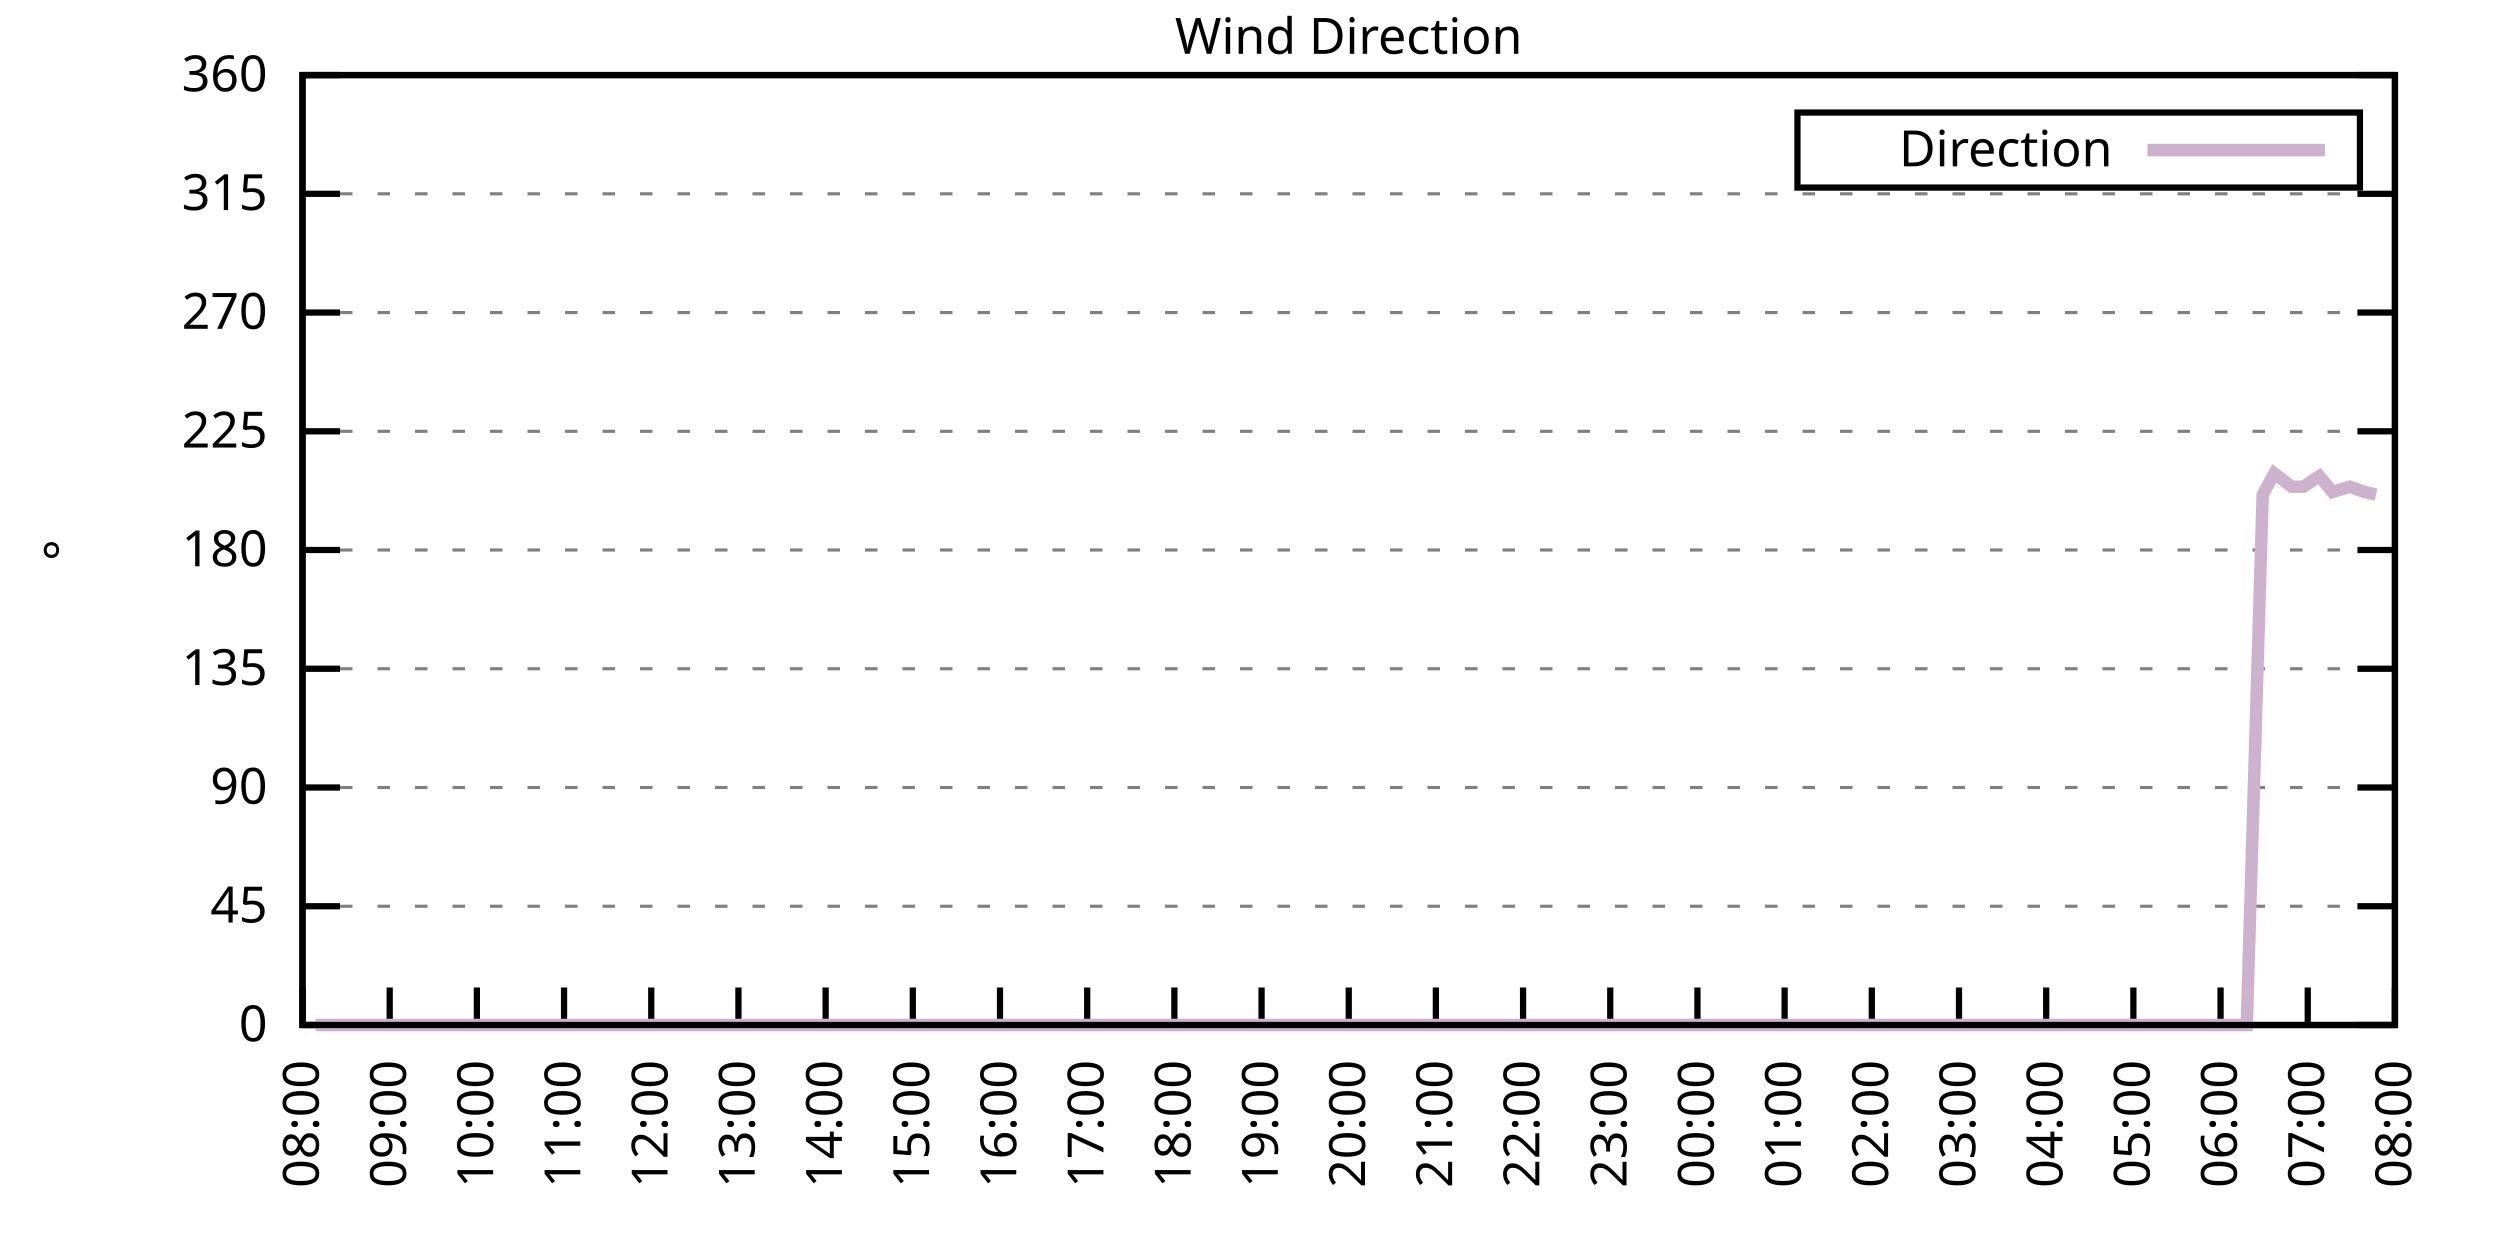
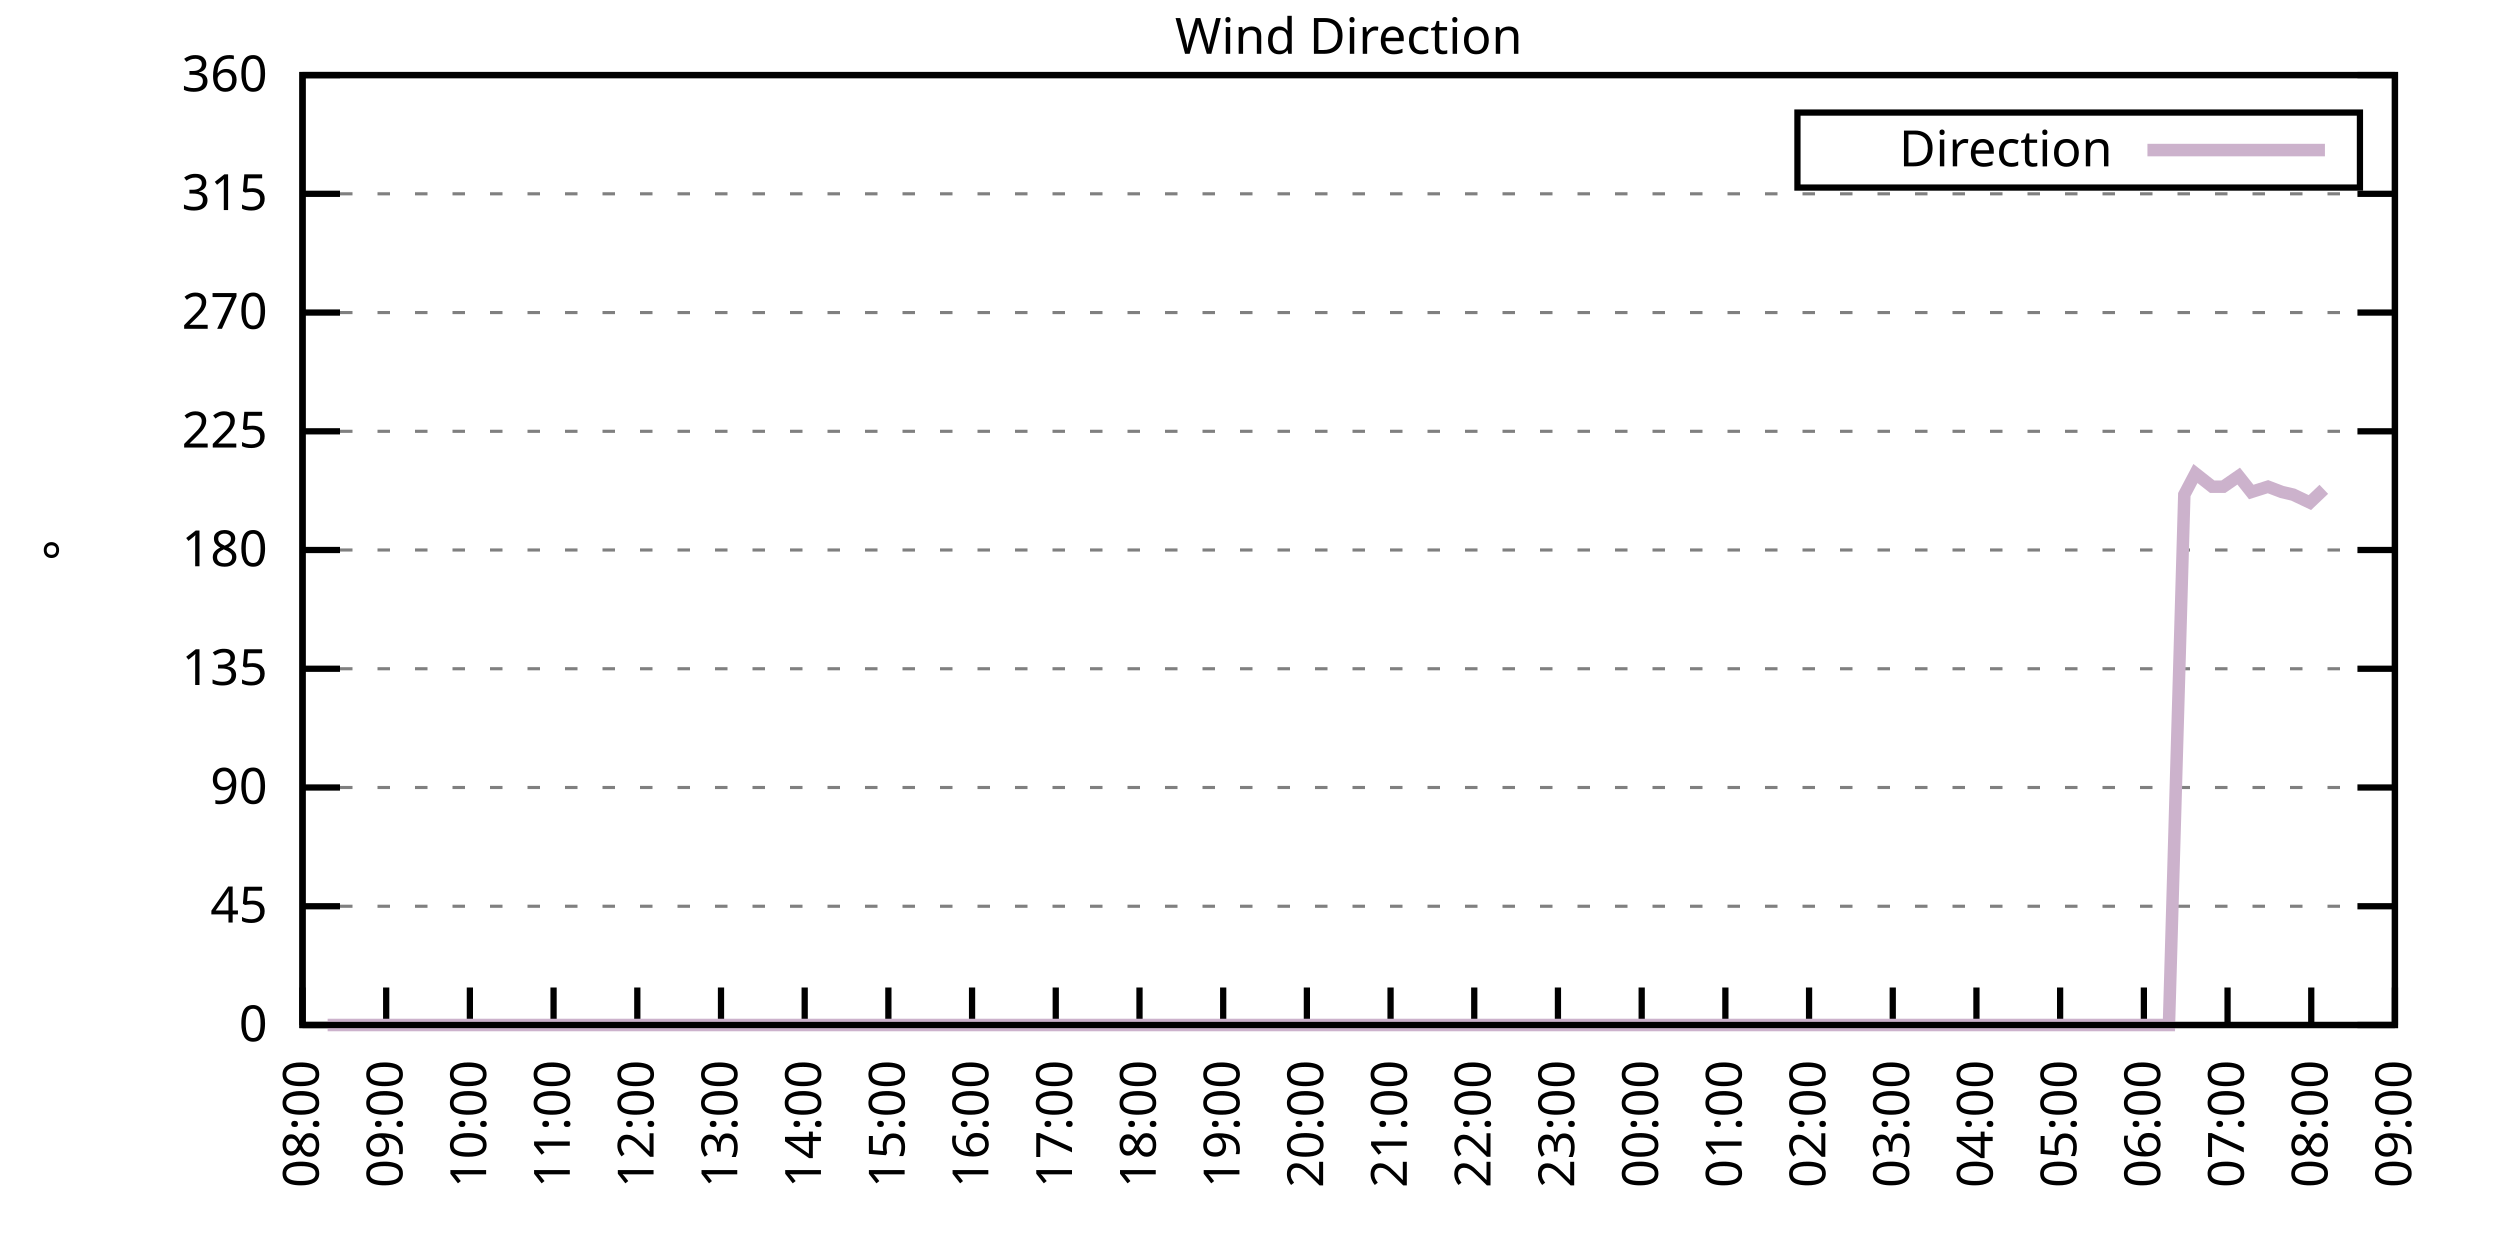
<svg xmlns="http://www.w3.org/2000/svg" xmlns:xlink="http://www.w3.org/1999/xlink" width="400" height="200" viewBox="0 0 400 200">
  <g id="gnuplot_canvas">
    <rect x="0" y="0" width="400" height="200" fill="none" />
    <defs>
      <circle id="gpDot" r="0.5" stroke-width="0.5" stroke="currentColor" />
      <path id="gpPt0" stroke-width="0.333" stroke="currentColor" d="M-1,0 h2 M0,-1 v2" />
      <path id="gpPt1" stroke-width="0.333" stroke="currentColor" d="M-1,-1 L1,1 M1,-1 L-1,1" />
      <path id="gpPt2" stroke-width="0.333" stroke="currentColor" d="M-1,0 L1,0 M0,-1 L0,1 M-1,-1 L1,1 M-1,1 L1,-1" />
      <rect id="gpPt3" stroke-width="0.333" stroke="currentColor" x="-1" y="-1" width="2" height="2" />
      <rect id="gpPt4" stroke-width="0.333" stroke="currentColor" fill="currentColor" x="-1" y="-1" width="2" height="2" />
      <circle id="gpPt5" stroke-width="0.333" stroke="currentColor" cx="0" cy="0" r="1" />
      <use xlink:href="#gpPt5" id="gpPt6" fill="currentColor" stroke="none" />
      <path id="gpPt7" stroke-width="0.333" stroke="currentColor" d="M0,-1.33 L-1.33,0.67 L1.33,0.67 z" />
      <use xlink:href="#gpPt7" id="gpPt8" fill="currentColor" stroke="none" />
      <use xlink:href="#gpPt7" id="gpPt9" stroke="currentColor" transform="rotate(180)" />
      <use xlink:href="#gpPt9" id="gpPt10" fill="currentColor" stroke="none" />
      <use xlink:href="#gpPt3" id="gpPt11" stroke="currentColor" transform="rotate(45)" />
      <use xlink:href="#gpPt11" id="gpPt12" fill="currentColor" stroke="none" />
      <path id="gpPt13" stroke-width="0.333" stroke="currentColor" d="M0,1.330 L1.265,0.411 L0.782,-1.067 L-0.782,-1.076 L-1.265,0.411 z" />
      <use xlink:href="#gpPt13" id="gpPt14" fill="currentColor" stroke="none" />
      <filter id="textbox" filterUnits="objectBoundingBox" x="0" y="0" height="1" width="1">
        <feFlood flood-color="white" flood-opacity="1" result="bgnd" />
        <feComposite in="SourceGraphic" in2="bgnd" operator="atop" />
      </filter>
      <filter id="greybox" filterUnits="objectBoundingBox" x="0" y="0" height="1" width="1">
        <feFlood flood-color="lightgrey" flood-opacity="1" result="grey" />
        <feComposite in="SourceGraphic" in2="grey" operator="atop" />
      </filter>
    </defs>
    <g fill="none" color="white" stroke="currentColor" stroke-width="1.00" stroke-linecap="butt" stroke-linejoin="miter">
</g>
    <g fill="none" color="black" stroke="currentColor" stroke-width="1.00" stroke-linecap="butt" stroke-linejoin="miter">
      <g stroke="none" shape-rendering="crispEdges">
        <polygon fill="rgb(255, 255, 255)" points="48.40,164.00 383.18,164.00 383.18,12.02 48.40,12.02 " />
      </g>
    </g>
    <g fill="none" color="black" stroke="currentColor" stroke-width="1.00" stroke-linecap="butt" stroke-linejoin="miter">
</g>
    <g fill="none" color="black" stroke="black" stroke-width="0.50" stroke-linecap="butt" stroke-linejoin="miter">
</g>
    <g fill="none" color="gray" stroke="currentColor" stroke-width="0.50" stroke-linecap="butt" stroke-linejoin="miter">
      <path stroke="gray" stroke-dasharray="2,4" class="gridline" d="M48.40,164.00 L383.19,164.00  " />
    </g>
    <g fill="none" color="gray" stroke="gray" stroke-width="1.00" stroke-linecap="butt" stroke-linejoin="miter">
</g>
    <g fill="none" color="black" stroke="currentColor" stroke-width="1.00" stroke-linecap="butt" stroke-linejoin="miter">
      <path stroke="black" d="M48.40,164.00 L54.40,164.00 M383.19,164.00 L377.19,164.00  " />
      <g transform="translate(42.80,166.60)" stroke="none" fill="black" font-family="Sans" font-size="8.00" text-anchor="end">
        <text>
          <tspan font-family="Sans"> 0</tspan>
        </text>
      </g>
    </g>
    <g fill="none" color="black" stroke="currentColor" stroke-width="1.00" stroke-linecap="butt" stroke-linejoin="miter">
</g>
    <g fill="none" color="black" stroke="black" stroke-width="0.50" stroke-linecap="butt" stroke-linejoin="miter">
</g>
    <g fill="none" color="gray" stroke="currentColor" stroke-width="0.50" stroke-linecap="butt" stroke-linejoin="miter">
      <path stroke="gray" stroke-dasharray="2,4" class="gridline" d="M48.40,145.00 L383.19,145.00  " />
    </g>
    <g fill="none" color="gray" stroke="gray" stroke-width="1.00" stroke-linecap="butt" stroke-linejoin="miter">
</g>
    <g fill="none" color="black" stroke="currentColor" stroke-width="1.00" stroke-linecap="butt" stroke-linejoin="miter">
      <path stroke="black" d="M48.40,145.00 L54.40,145.00 M383.19,145.00 L377.19,145.00  " />
      <g transform="translate(42.80,147.60)" stroke="none" fill="black" font-family="Sans" font-size="8.00" text-anchor="end">
        <text>
          <tspan font-family="Sans"> 45</tspan>
        </text>
      </g>
    </g>
    <g fill="none" color="black" stroke="currentColor" stroke-width="1.00" stroke-linecap="butt" stroke-linejoin="miter">
</g>
    <g fill="none" color="black" stroke="black" stroke-width="0.50" stroke-linecap="butt" stroke-linejoin="miter">
</g>
    <g fill="none" color="gray" stroke="currentColor" stroke-width="0.50" stroke-linecap="butt" stroke-linejoin="miter">
      <path stroke="gray" stroke-dasharray="2,4" class="gridline" d="M48.40,126.00 L383.19,126.00  " />
    </g>
    <g fill="none" color="gray" stroke="gray" stroke-width="1.00" stroke-linecap="butt" stroke-linejoin="miter">
</g>
    <g fill="none" color="black" stroke="currentColor" stroke-width="1.00" stroke-linecap="butt" stroke-linejoin="miter">
      <path stroke="black" d="M48.40,126.00 L54.40,126.00 M383.19,126.00 L377.19,126.00  " />
      <g transform="translate(42.80,128.60)" stroke="none" fill="black" font-family="Sans" font-size="8.00" text-anchor="end">
        <text>
          <tspan font-family="Sans"> 90</tspan>
        </text>
      </g>
    </g>
    <g fill="none" color="black" stroke="currentColor" stroke-width="1.00" stroke-linecap="butt" stroke-linejoin="miter">
</g>
    <g fill="none" color="black" stroke="black" stroke-width="0.50" stroke-linecap="butt" stroke-linejoin="miter">
</g>
    <g fill="none" color="gray" stroke="currentColor" stroke-width="0.50" stroke-linecap="butt" stroke-linejoin="miter">
      <path stroke="gray" stroke-dasharray="2,4" class="gridline" d="M48.40,107.00 L383.19,107.00  " />
    </g>
    <g fill="none" color="gray" stroke="gray" stroke-width="1.00" stroke-linecap="butt" stroke-linejoin="miter">
</g>
    <g fill="none" color="black" stroke="currentColor" stroke-width="1.00" stroke-linecap="butt" stroke-linejoin="miter">
      <path stroke="black" d="M48.40,107.00 L54.40,107.00 M383.19,107.00 L377.19,107.00  " />
      <g transform="translate(42.80,109.60)" stroke="none" fill="black" font-family="Sans" font-size="8.00" text-anchor="end">
        <text>
          <tspan font-family="Sans"> 135</tspan>
        </text>
      </g>
    </g>
    <g fill="none" color="black" stroke="currentColor" stroke-width="1.00" stroke-linecap="butt" stroke-linejoin="miter">
</g>
    <g fill="none" color="black" stroke="black" stroke-width="0.50" stroke-linecap="butt" stroke-linejoin="miter">
</g>
    <g fill="none" color="gray" stroke="currentColor" stroke-width="0.50" stroke-linecap="butt" stroke-linejoin="miter">
      <path stroke="gray" stroke-dasharray="2,4" class="gridline" d="M48.40,88.00 L383.19,88.00  " />
    </g>
    <g fill="none" color="gray" stroke="gray" stroke-width="1.00" stroke-linecap="butt" stroke-linejoin="miter">
</g>
    <g fill="none" color="black" stroke="currentColor" stroke-width="1.00" stroke-linecap="butt" stroke-linejoin="miter">
      <path stroke="black" d="M48.40,88.00 L54.40,88.00 M383.19,88.00 L377.19,88.00  " />
      <g transform="translate(42.80,90.60)" stroke="none" fill="black" font-family="Sans" font-size="8.00" text-anchor="end">
        <text>
          <tspan font-family="Sans"> 180</tspan>
        </text>
      </g>
    </g>
    <g fill="none" color="black" stroke="currentColor" stroke-width="1.00" stroke-linecap="butt" stroke-linejoin="miter">
</g>
    <g fill="none" color="black" stroke="black" stroke-width="0.50" stroke-linecap="butt" stroke-linejoin="miter">
</g>
    <g fill="none" color="gray" stroke="currentColor" stroke-width="0.50" stroke-linecap="butt" stroke-linejoin="miter">
      <path stroke="gray" stroke-dasharray="2,4" class="gridline" d="M48.40,69.01 L383.19,69.01  " />
    </g>
    <g fill="none" color="gray" stroke="gray" stroke-width="1.00" stroke-linecap="butt" stroke-linejoin="miter">
</g>
    <g fill="none" color="black" stroke="currentColor" stroke-width="1.00" stroke-linecap="butt" stroke-linejoin="miter">
      <path stroke="black" d="M48.40,69.01 L54.40,69.01 M383.19,69.01 L377.19,69.01  " />
      <g transform="translate(42.80,71.61)" stroke="none" fill="black" font-family="Sans" font-size="8.00" text-anchor="end">
        <text>
          <tspan font-family="Sans"> 225</tspan>
        </text>
      </g>
    </g>
    <g fill="none" color="black" stroke="currentColor" stroke-width="1.00" stroke-linecap="butt" stroke-linejoin="miter">
</g>
    <g fill="none" color="black" stroke="black" stroke-width="0.50" stroke-linecap="butt" stroke-linejoin="miter">
</g>
    <g fill="none" color="gray" stroke="currentColor" stroke-width="0.50" stroke-linecap="butt" stroke-linejoin="miter">
      <path stroke="gray" stroke-dasharray="2,4" class="gridline" d="M48.40,50.01 L383.19,50.01  " />
    </g>
    <g fill="none" color="gray" stroke="gray" stroke-width="1.00" stroke-linecap="butt" stroke-linejoin="miter">
</g>
    <g fill="none" color="black" stroke="currentColor" stroke-width="1.00" stroke-linecap="butt" stroke-linejoin="miter">
      <path stroke="black" d="M48.40,50.01 L54.40,50.01 M383.19,50.01 L377.19,50.01  " />
      <g transform="translate(42.80,52.61)" stroke="none" fill="black" font-family="Sans" font-size="8.00" text-anchor="end">
        <text>
          <tspan font-family="Sans"> 270</tspan>
        </text>
      </g>
    </g>
    <g fill="none" color="black" stroke="currentColor" stroke-width="1.00" stroke-linecap="butt" stroke-linejoin="miter">
</g>
    <g fill="none" color="black" stroke="black" stroke-width="0.50" stroke-linecap="butt" stroke-linejoin="miter">
</g>
    <g fill="none" color="gray" stroke="currentColor" stroke-width="0.50" stroke-linecap="butt" stroke-linejoin="miter">
      <path stroke="gray" stroke-dasharray="2,4" class="gridline" d="M48.40,31.01 L383.19,31.01  " />
    </g>
    <g fill="none" color="gray" stroke="gray" stroke-width="1.00" stroke-linecap="butt" stroke-linejoin="miter">
</g>
    <g fill="none" color="black" stroke="currentColor" stroke-width="1.00" stroke-linecap="butt" stroke-linejoin="miter">
      <path stroke="black" d="M48.40,31.01 L54.40,31.01 M383.19,31.01 L377.19,31.01  " />
      <g transform="translate(42.80,33.61)" stroke="none" fill="black" font-family="Sans" font-size="8.00" text-anchor="end">
        <text>
          <tspan font-family="Sans"> 315</tspan>
        </text>
      </g>
    </g>
    <g fill="none" color="black" stroke="currentColor" stroke-width="1.00" stroke-linecap="butt" stroke-linejoin="miter">
</g>
    <g fill="none" color="black" stroke="black" stroke-width="0.50" stroke-linecap="butt" stroke-linejoin="miter">
</g>
    <g fill="none" color="gray" stroke="currentColor" stroke-width="0.50" stroke-linecap="butt" stroke-linejoin="miter">
      <path stroke="gray" stroke-dasharray="2,4" class="gridline" d="M48.40,12.01 L383.19,12.01  " />
    </g>
    <g fill="none" color="gray" stroke="gray" stroke-width="1.00" stroke-linecap="butt" stroke-linejoin="miter">
</g>
    <g fill="none" color="black" stroke="currentColor" stroke-width="1.00" stroke-linecap="butt" stroke-linejoin="miter">
      <path stroke="black" d="M48.40,12.01 L54.40,12.01 M383.19,12.01 L377.19,12.01  " />
      <g transform="translate(42.80,14.61)" stroke="none" fill="black" font-family="Sans" font-size="8.00" text-anchor="end">
        <text>
          <tspan font-family="Sans"> 360</tspan>
        </text>
      </g>
    </g>
    <g fill="none" color="black" stroke="currentColor" stroke-width="1.00" stroke-linecap="butt" stroke-linejoin="miter">
      <path stroke="black" d="M48.40,164.00 L48.40,158.00  " />
      <g transform="translate(51.00,169.60) rotate(270.00)" stroke="none" fill="black" font-family="Sans" font-size="8.00" text-anchor="end">
        <text>
          <tspan font-family="Sans">08:00</tspan>
        </text>
      </g>
    </g>
    <g fill="none" color="black" stroke="currentColor" stroke-width="1.00" stroke-linecap="butt" stroke-linejoin="miter">
-       <path stroke="black" d="M62.35,164.00 L62.35,158.00  " />
-       <g transform="translate(64.95,169.60) rotate(270.00)" stroke="none" fill="black" font-family="Sans" font-size="8.00" text-anchor="end">
+       <path stroke="black" d="M61.79,164.00 L61.79,158.00  " />
+       <g transform="translate(64.39,169.60) rotate(270.00)" stroke="none" fill="black" font-family="Sans" font-size="8.00" text-anchor="end">
        <text>
          <tspan font-family="Sans">09:00</tspan>
        </text>
      </g>
    </g>
    <g fill="none" color="black" stroke="currentColor" stroke-width="1.00" stroke-linecap="butt" stroke-linejoin="miter">
-       <path stroke="black" d="M76.30,164.00 L76.30,158.00  " />
-       <g transform="translate(78.90,169.60) rotate(270.00)" stroke="none" fill="black" font-family="Sans" font-size="8.00" text-anchor="end">
+       <path stroke="black" d="M75.18,164.00 L75.18,158.00  " />
+       <g transform="translate(77.78,169.60) rotate(270.00)" stroke="none" fill="black" font-family="Sans" font-size="8.00" text-anchor="end">
        <text>
          <tspan font-family="Sans">10:00</tspan>
        </text>
      </g>
    </g>
    <g fill="none" color="black" stroke="currentColor" stroke-width="1.00" stroke-linecap="butt" stroke-linejoin="miter">
-       <path stroke="black" d="M90.25,164.00 L90.25,158.00  " />
-       <g transform="translate(92.85,169.60) rotate(270.00)" stroke="none" fill="black" font-family="Sans" font-size="8.00" text-anchor="end">
+       <path stroke="black" d="M88.57,164.00 L88.57,158.00  " />
+       <g transform="translate(91.17,169.60) rotate(270.00)" stroke="none" fill="black" font-family="Sans" font-size="8.00" text-anchor="end">
        <text>
          <tspan font-family="Sans">11:00</tspan>
        </text>
      </g>
    </g>
    <g fill="none" color="black" stroke="currentColor" stroke-width="1.00" stroke-linecap="butt" stroke-linejoin="miter">
-       <path stroke="black" d="M104.20,164.00 L104.20,158.00  " />
-       <g transform="translate(106.80,169.60) rotate(270.00)" stroke="none" fill="black" font-family="Sans" font-size="8.00" text-anchor="end">
+       <path stroke="black" d="M101.97,164.00 L101.97,158.00  " />
+       <g transform="translate(104.57,169.60) rotate(270.00)" stroke="none" fill="black" font-family="Sans" font-size="8.00" text-anchor="end">
        <text>
          <tspan font-family="Sans">12:00</tspan>
        </text>
      </g>
    </g>
    <g fill="none" color="black" stroke="currentColor" stroke-width="1.00" stroke-linecap="butt" stroke-linejoin="miter">
-       <path stroke="black" d="M118.15,164.00 L118.15,158.00  " />
-       <g transform="translate(120.75,169.60) rotate(270.00)" stroke="none" fill="black" font-family="Sans" font-size="8.00" text-anchor="end">
+       <path stroke="black" d="M115.36,164.00 L115.36,158.00  " />
+       <g transform="translate(117.96,169.60) rotate(270.00)" stroke="none" fill="black" font-family="Sans" font-size="8.00" text-anchor="end">
        <text>
          <tspan font-family="Sans">13:00</tspan>
        </text>
      </g>
    </g>
    <g fill="none" color="black" stroke="currentColor" stroke-width="1.00" stroke-linecap="butt" stroke-linejoin="miter">
-       <path stroke="black" d="M132.10,164.00 L132.10,158.00  " />
-       <g transform="translate(134.70,169.60) rotate(270.00)" stroke="none" fill="black" font-family="Sans" font-size="8.00" text-anchor="end">
+       <path stroke="black" d="M128.75,164.00 L128.75,158.00  " />
+       <g transform="translate(131.35,169.60) rotate(270.00)" stroke="none" fill="black" font-family="Sans" font-size="8.00" text-anchor="end">
        <text>
          <tspan font-family="Sans">14:00</tspan>
        </text>
      </g>
    </g>
    <g fill="none" color="black" stroke="currentColor" stroke-width="1.00" stroke-linecap="butt" stroke-linejoin="miter">
-       <path stroke="black" d="M146.05,164.00 L146.05,158.00  " />
-       <g transform="translate(148.65,169.60) rotate(270.00)" stroke="none" fill="black" font-family="Sans" font-size="8.00" text-anchor="end">
+       <path stroke="black" d="M142.14,164.00 L142.14,158.00  " />
+       <g transform="translate(144.74,169.60) rotate(270.00)" stroke="none" fill="black" font-family="Sans" font-size="8.00" text-anchor="end">
        <text>
          <tspan font-family="Sans">15:00</tspan>
        </text>
      </g>
    </g>
    <g fill="none" color="black" stroke="currentColor" stroke-width="1.00" stroke-linecap="butt" stroke-linejoin="miter">
-       <path stroke="black" d="M160.00,164.00 L160.00,158.00  " />
-       <g transform="translate(162.60,169.60) rotate(270.00)" stroke="none" fill="black" font-family="Sans" font-size="8.00" text-anchor="end">
+       <path stroke="black" d="M155.53,164.00 L155.53,158.00  " />
+       <g transform="translate(158.13,169.60) rotate(270.00)" stroke="none" fill="black" font-family="Sans" font-size="8.00" text-anchor="end">
        <text>
          <tspan font-family="Sans">16:00</tspan>
        </text>
      </g>
    </g>
    <g fill="none" color="black" stroke="currentColor" stroke-width="1.00" stroke-linecap="butt" stroke-linejoin="miter">
-       <path stroke="black" d="M173.95,164.00 L173.95,158.00  " />
-       <g transform="translate(176.55,169.60) rotate(270.00)" stroke="none" fill="black" font-family="Sans" font-size="8.00" text-anchor="end">
+       <path stroke="black" d="M168.92,164.00 L168.92,158.00  " />
+       <g transform="translate(171.52,169.60) rotate(270.00)" stroke="none" fill="black" font-family="Sans" font-size="8.00" text-anchor="end">
        <text>
          <tspan font-family="Sans">17:00</tspan>
        </text>
      </g>
    </g>
    <g fill="none" color="black" stroke="currentColor" stroke-width="1.00" stroke-linecap="butt" stroke-linejoin="miter">
-       <path stroke="black" d="M187.90,164.00 L187.90,158.00  " />
-       <g transform="translate(190.50,169.60) rotate(270.00)" stroke="none" fill="black" font-family="Sans" font-size="8.00" text-anchor="end">
+       <path stroke="black" d="M182.32,164.00 L182.32,158.00  " />
+       <g transform="translate(184.92,169.60) rotate(270.00)" stroke="none" fill="black" font-family="Sans" font-size="8.00" text-anchor="end">
        <text>
          <tspan font-family="Sans">18:00</tspan>
        </text>
      </g>
    </g>
    <g fill="none" color="black" stroke="currentColor" stroke-width="1.00" stroke-linecap="butt" stroke-linejoin="miter">
-       <path stroke="black" d="M201.85,164.00 L201.85,158.00  " />
-       <g transform="translate(204.45,169.60) rotate(270.00)" stroke="none" fill="black" font-family="Sans" font-size="8.00" text-anchor="end">
+       <path stroke="black" d="M195.71,164.00 L195.71,158.00  " />
+       <g transform="translate(198.31,169.60) rotate(270.00)" stroke="none" fill="black" font-family="Sans" font-size="8.00" text-anchor="end">
        <text>
          <tspan font-family="Sans">19:00</tspan>
        </text>
      </g>
    </g>
    <g fill="none" color="black" stroke="currentColor" stroke-width="1.00" stroke-linecap="butt" stroke-linejoin="miter">
-       <path stroke="black" d="M215.80,164.00 L215.80,158.00  " />
-       <g transform="translate(218.40,169.60) rotate(270.00)" stroke="none" fill="black" font-family="Sans" font-size="8.00" text-anchor="end">
+       <path stroke="black" d="M209.10,164.00 L209.10,158.00  " />
+       <g transform="translate(211.70,169.60) rotate(270.00)" stroke="none" fill="black" font-family="Sans" font-size="8.00" text-anchor="end">
        <text>
          <tspan font-family="Sans">20:00</tspan>
        </text>
      </g>
    </g>
    <g fill="none" color="black" stroke="currentColor" stroke-width="1.00" stroke-linecap="butt" stroke-linejoin="miter">
-       <path stroke="black" d="M229.74,164.00 L229.74,158.00  " />
-       <g transform="translate(232.34,169.60) rotate(270.00)" stroke="none" fill="black" font-family="Sans" font-size="8.00" text-anchor="end">
+       <path stroke="black" d="M222.49,164.00 L222.49,158.00  " />
+       <g transform="translate(225.09,169.60) rotate(270.00)" stroke="none" fill="black" font-family="Sans" font-size="8.00" text-anchor="end">
        <text>
          <tspan font-family="Sans">21:00</tspan>
        </text>
      </g>
    </g>
    <g fill="none" color="black" stroke="currentColor" stroke-width="1.00" stroke-linecap="butt" stroke-linejoin="miter">
-       <path stroke="black" d="M243.69,164.00 L243.69,158.00  " />
-       <g transform="translate(246.29,169.60) rotate(270.00)" stroke="none" fill="black" font-family="Sans" font-size="8.00" text-anchor="end">
+       <path stroke="black" d="M235.88,164.00 L235.88,158.00  " />
+       <g transform="translate(238.48,169.60) rotate(270.00)" stroke="none" fill="black" font-family="Sans" font-size="8.00" text-anchor="end">
        <text>
          <tspan font-family="Sans">22:00</tspan>
        </text>
      </g>
    </g>
    <g fill="none" color="black" stroke="currentColor" stroke-width="1.00" stroke-linecap="butt" stroke-linejoin="miter">
-       <path stroke="black" d="M257.64,164.00 L257.64,158.00  " />
-       <g transform="translate(260.24,169.60) rotate(270.00)" stroke="none" fill="black" font-family="Sans" font-size="8.00" text-anchor="end">
+       <path stroke="black" d="M249.27,164.00 L249.27,158.00  " />
+       <g transform="translate(251.87,169.60) rotate(270.00)" stroke="none" fill="black" font-family="Sans" font-size="8.00" text-anchor="end">
        <text>
          <tspan font-family="Sans">23:00</tspan>
        </text>
      </g>
    </g>
    <g fill="none" color="black" stroke="currentColor" stroke-width="1.00" stroke-linecap="butt" stroke-linejoin="miter">
-       <path stroke="black" d="M271.59,164.00 L271.59,158.00  " />
-       <g transform="translate(274.19,169.60) rotate(270.00)" stroke="none" fill="black" font-family="Sans" font-size="8.00" text-anchor="end">
+       <path stroke="black" d="M262.67,164.00 L262.67,158.00  " />
+       <g transform="translate(265.27,169.60) rotate(270.00)" stroke="none" fill="black" font-family="Sans" font-size="8.00" text-anchor="end">
        <text>
          <tspan font-family="Sans">00:00</tspan>
        </text>
      </g>
    </g>
    <g fill="none" color="black" stroke="currentColor" stroke-width="1.00" stroke-linecap="butt" stroke-linejoin="miter">
-       <path stroke="black" d="M285.54,164.00 L285.54,158.00  " />
-       <g transform="translate(288.14,169.60) rotate(270.00)" stroke="none" fill="black" font-family="Sans" font-size="8.00" text-anchor="end">
+       <path stroke="black" d="M276.06,164.00 L276.06,158.00  " />
+       <g transform="translate(278.66,169.60) rotate(270.00)" stroke="none" fill="black" font-family="Sans" font-size="8.00" text-anchor="end">
        <text>
          <tspan font-family="Sans">01:00</tspan>
        </text>
      </g>
    </g>
    <g fill="none" color="black" stroke="currentColor" stroke-width="1.00" stroke-linecap="butt" stroke-linejoin="miter">
-       <path stroke="black" d="M299.49,164.00 L299.49,158.00  " />
-       <g transform="translate(302.09,169.60) rotate(270.00)" stroke="none" fill="black" font-family="Sans" font-size="8.00" text-anchor="end">
+       <path stroke="black" d="M289.45,164.00 L289.45,158.00  " />
+       <g transform="translate(292.05,169.60) rotate(270.00)" stroke="none" fill="black" font-family="Sans" font-size="8.00" text-anchor="end">
        <text>
          <tspan font-family="Sans">02:00</tspan>
        </text>
      </g>
    </g>
    <g fill="none" color="black" stroke="currentColor" stroke-width="1.00" stroke-linecap="butt" stroke-linejoin="miter">
-       <path stroke="black" d="M313.44,164.00 L313.44,158.00  " />
-       <g transform="translate(316.04,169.60) rotate(270.00)" stroke="none" fill="black" font-family="Sans" font-size="8.00" text-anchor="end">
+       <path stroke="black" d="M302.84,164.00 L302.84,158.00  " />
+       <g transform="translate(305.44,169.60) rotate(270.00)" stroke="none" fill="black" font-family="Sans" font-size="8.00" text-anchor="end">
        <text>
          <tspan font-family="Sans">03:00</tspan>
        </text>
      </g>
    </g>
    <g fill="none" color="black" stroke="currentColor" stroke-width="1.00" stroke-linecap="butt" stroke-linejoin="miter">
-       <path stroke="black" d="M327.39,164.00 L327.39,158.00  " />
-       <g transform="translate(329.99,169.60) rotate(270.00)" stroke="none" fill="black" font-family="Sans" font-size="8.00" text-anchor="end">
+       <path stroke="black" d="M316.23,164.00 L316.23,158.00  " />
+       <g transform="translate(318.83,169.60) rotate(270.00)" stroke="none" fill="black" font-family="Sans" font-size="8.00" text-anchor="end">
        <text>
          <tspan font-family="Sans">04:00</tspan>
        </text>
      </g>
    </g>
    <g fill="none" color="black" stroke="currentColor" stroke-width="1.00" stroke-linecap="butt" stroke-linejoin="miter">
-       <path stroke="black" d="M341.34,164.00 L341.34,158.00  " />
-       <g transform="translate(343.94,169.60) rotate(270.00)" stroke="none" fill="black" font-family="Sans" font-size="8.00" text-anchor="end">
+       <path stroke="black" d="M329.62,164.00 L329.62,158.00  " />
+       <g transform="translate(332.22,169.60) rotate(270.00)" stroke="none" fill="black" font-family="Sans" font-size="8.00" text-anchor="end">
        <text>
          <tspan font-family="Sans">05:00</tspan>
        </text>
      </g>
    </g>
    <g fill="none" color="black" stroke="currentColor" stroke-width="1.00" stroke-linecap="butt" stroke-linejoin="miter">
-       <path stroke="black" d="M355.29,164.00 L355.29,158.00  " />
-       <g transform="translate(357.89,169.60) rotate(270.00)" stroke="none" fill="black" font-family="Sans" font-size="8.00" text-anchor="end">
+       <path stroke="black" d="M343.02,164.00 L343.02,158.00  " />
+       <g transform="translate(345.62,169.60) rotate(270.00)" stroke="none" fill="black" font-family="Sans" font-size="8.00" text-anchor="end">
        <text>
          <tspan font-family="Sans">06:00</tspan>
        </text>
      </g>
    </g>
    <g fill="none" color="black" stroke="currentColor" stroke-width="1.00" stroke-linecap="butt" stroke-linejoin="miter">
-       <path stroke="black" d="M369.24,164.00 L369.24,158.00  " />
-       <g transform="translate(371.84,169.60) rotate(270.00)" stroke="none" fill="black" font-family="Sans" font-size="8.00" text-anchor="end">
+       <path stroke="black" d="M356.41,164.00 L356.41,158.00  " />
+       <g transform="translate(359.01,169.60) rotate(270.00)" stroke="none" fill="black" font-family="Sans" font-size="8.00" text-anchor="end">
        <text>
          <tspan font-family="Sans">07:00</tspan>
+         </text>
+       </g>
+     </g>
+     <g fill="none" color="black" stroke="currentColor" stroke-width="1.00" stroke-linecap="butt" stroke-linejoin="miter">
+       <path stroke="black" d="M369.80,164.00 L369.80,158.00  " />
+       <g transform="translate(372.40,169.60) rotate(270.00)" stroke="none" fill="black" font-family="Sans" font-size="8.00" text-anchor="end">
+         <text>
+           <tspan font-family="Sans">08:00</tspan>
        </text>
      </g>
    </g>
    <g fill="none" color="black" stroke="currentColor" stroke-width="1.00" stroke-linecap="butt" stroke-linejoin="miter">
      <path stroke="black" d="M383.19,164.00 L383.19,158.00  " />
      <g transform="translate(385.79,169.60) rotate(270.00)" stroke="none" fill="black" font-family="Sans" font-size="8.00" text-anchor="end">
        <text>
-           <tspan font-family="Sans">08:00</tspan>
+           <tspan font-family="Sans">09:00</tspan>
        </text>
      </g>
    </g>
    <g fill="none" color="black" stroke="currentColor" stroke-width="1.00" stroke-linecap="butt" stroke-linejoin="miter">
</g>
    <g fill="none" color="black" stroke="currentColor" stroke-width="1.00" stroke-linecap="butt" stroke-linejoin="miter">
      <path stroke="black" d="M48.40,12.01 L48.40,164.00 L383.19,164.00 L383.19,12.01 L48.40,12.01 Z  " />
    </g>
    <g fill="none" color="black" stroke="currentColor" stroke-width="1.00" stroke-linecap="butt" stroke-linejoin="miter">
</g>
    <g fill="none" color="black" stroke="currentColor" stroke-width="1.00" stroke-linecap="butt" stroke-linejoin="miter">
      <path stroke="black" d="M287.59,30.01 L287.59,18.01 L377.59,18.01 L377.59,30.01 L287.59,30.01 Z  " />
    </g>
    <g id="Wind_direction_plot_1">
      <g fill="none" color="white" stroke="black" stroke-width="2.00" stroke-linecap="butt" stroke-linejoin="miter">
</g>
      <g fill="none" color="black" stroke="currentColor" stroke-width="2.00" stroke-linecap="butt" stroke-linejoin="miter">
        <g transform="translate(337.99,26.61)" stroke="none" fill="black" font-family="Sans" font-size="8.00" text-anchor="end">
          <text>
            <tspan font-family="Sans">Direction</tspan>
          </text>
        </g>
      </g>
      <g fill="none" color="black" stroke="currentColor" stroke-width="2.00" stroke-linecap="butt" stroke-linejoin="miter">
-         <path stroke="rgb(204, 178, 204)" d="M343.59,24.01 L371.99,24.01 M50.49,164.00 L52.58,164.00 L54.91,164.00 L57.47,164.00 L59.33,164.00 L61.88,164.00   L64.44,164.00 L68.86,164.00 L71.18,164.00 L73.51,164.00 L75.83,164.00 L78.16,164.00 L80.48,164.00 L83.04,164.00   L85.37,164.00 L87.69,164.00 L90.02,164.00 L92.34,164.00 L94.67,164.00 L96.53,164.00 L99.32,164.00 L101.64,164.00   L103.97,164.00 L106.06,164.00 L108.15,164.00 L110.71,164.00 L112.80,164.00 L115.36,164.00 L117.92,164.00 L120.24,164.00   L122.33,164.00 L124.89,164.00 L126.98,164.00 L129.31,164.00 L131.87,164.00 L133.72,164.00 L136.28,164.00 L138.61,164.00   L140.93,164.00 L143.49,164.00 L145.81,164.00 L148.14,164.00 L150.46,164.00 L152.79,164.00 L154.65,164.00 L157.21,164.00   L159.53,164.00 L162.09,164.00 L164.41,164.00 L166.74,164.00 L168.83,164.00 L171.39,164.00 L173.71,164.00 L176.04,164.00   L178.36,164.00 L180.22,164.00 L183.01,164.00 L185.34,164.00 L187.20,164.00 L189.99,164.00 L192.31,164.00 L194.64,164.00   L196.96,164.00 L199.29,164.00 L201.15,164.00 L203.94,164.00 L206.03,164.00 L208.59,164.00 L210.68,164.00 L213.01,164.00   L215.56,164.00 L217.89,164.00 L219.75,164.00 L222.30,164.00 L224.63,164.00 L227.19,164.00 L229.51,164.00 L231.60,164.00   L234.16,164.00 L236.25,164.00 L238.81,164.00 L240.90,164.00 L243.46,164.00 L245.32,164.00 L247.88,164.00 L250.44,164.00   L252.76,164.00 L255.09,164.00 L257.18,164.00 L259.27,164.00 L261.83,164.00 L264.15,164.00 L266.48,164.00 L269.04,164.00   L271.36,164.00 L273.69,164.00 L276.01,164.00 L278.34,164.00 L280.66,164.00 L282.99,164.00 L285.31,164.00 L286.94,164.00   L289.50,164.00 L292.05,164.00 L294.38,164.00 L296.70,164.00 L299.03,164.00 L301.12,164.00 L303.44,164.00 L308.33,164.00   L310.42,164.00 L312.51,164.00 L315.53,164.00 L317.86,164.00 L319.72,164.00 L322.51,164.00 L324.83,164.00 L327.16,164.00   L329.48,164.00 L331.58,164.00 L334.13,164.00 L336.46,164.00 L338.78,164.00 L340.88,164.00 L343.43,164.00 L345.29,164.00   L347.62,164.00 L349.94,164.00 L352.50,164.00 L354.59,164.00 L357.15,164.00 L359.48,164.00 L362.03,79.14 L363.89,75.76   L366.68,77.87 L368.54,77.87 L371.10,76.18 L373.19,78.72 L375.98,77.87 L378.31,78.72 L380.17,79.14  " />
+         <path stroke="rgb(204, 178, 204)" d="M343.59,24.01 L371.99,24.01 M52.42,164.00 L54.65,164.00 L57.10,164.00 L58.89,164.00 L61.35,164.00 L63.80,164.00   L68.04,164.00 L70.27,164.00 L72.50,164.00 L74.74,164.00 L76.97,164.00 L79.20,164.00 L81.66,164.00 L83.89,164.00   L86.12,164.00 L88.35,164.00 L90.58,164.00 L92.82,164.00 L94.60,164.00 L97.28,164.00 L99.51,164.00 L101.74,164.00   L103.75,164.00 L105.76,164.00 L108.22,164.00 L110.22,164.00 L112.68,164.00 L115.13,164.00 L117.37,164.00 L119.38,164.00   L121.83,164.00 L123.84,164.00 L126.07,164.00 L128.53,164.00 L130.31,164.00 L132.77,164.00 L135.00,164.00 L137.23,164.00   L139.69,164.00 L141.92,164.00 L144.15,164.00 L146.38,164.00 L148.61,164.00 L150.40,164.00 L152.85,164.00 L155.09,164.00   L157.54,164.00 L159.77,164.00 L162.01,164.00 L164.01,164.00 L166.47,164.00 L168.70,164.00 L170.93,164.00 L173.17,164.00   L174.95,164.00 L177.63,164.00 L179.86,164.00 L181.65,164.00 L184.32,164.00 L186.56,164.00 L188.79,164.00 L191.02,164.00   L193.25,164.00 L195.04,164.00 L197.72,164.00 L199.73,164.00 L202.18,164.00 L204.19,164.00 L206.42,164.00 L208.88,164.00   L211.11,164.00 L212.89,164.00 L215.35,164.00 L217.58,164.00 L220.04,164.00 L222.27,164.00 L224.28,164.00 L226.73,164.00   L228.74,164.00 L231.20,164.00 L233.20,164.00 L235.66,164.00 L237.44,164.00 L239.90,164.00 L242.36,164.00 L244.59,164.00   L246.82,164.00 L248.83,164.00 L250.84,164.00 L253.29,164.00 L255.52,164.00 L257.76,164.00 L260.21,164.00 L262.44,164.00   L264.67,164.00 L266.91,164.00 L269.14,164.00 L271.37,164.00 L273.60,164.00 L275.83,164.00 L277.40,164.00 L279.85,164.00   L282.31,164.00 L284.54,164.00 L286.77,164.00 L289.00,164.00 L291.01,164.00 L293.24,164.00 L297.93,164.00 L299.94,164.00   L301.95,164.00 L304.85,164.00 L307.08,164.00 L308.87,164.00 L311.54,164.00 L313.78,164.00 L316.01,164.00 L318.24,164.00   L320.25,164.00 L322.70,164.00 L324.94,164.00 L327.17,164.00 L329.18,164.00 L331.63,164.00 L333.42,164.00 L335.65,164.00   L337.88,164.00 L340.34,164.00 L342.35,164.00 L344.80,164.00 L347.03,164.00 L349.49,79.14 L351.27,75.76 L353.95,77.87   L355.74,77.87 L358.19,76.18 L360.20,78.72 L362.88,77.87 L365.11,78.72 L366.90,79.14 L369.58,80.41 L371.81,78.29    " />
      </g>
    </g>
    <g fill="none" color="black" stroke="currentColor" stroke-width="2.00" stroke-linecap="butt" stroke-linejoin="miter">
</g>
    <g fill="none" color="black" stroke="black" stroke-width="1.00" stroke-linecap="butt" stroke-linejoin="miter">
</g>
    <g fill="none" color="black" stroke="currentColor" stroke-width="1.00" stroke-linecap="butt" stroke-linejoin="miter">
      <path stroke="black" d="M48.40,12.01 L48.40,164.00 L383.19,164.00 L383.19,12.01 L48.40,12.01 Z  " />
      <g transform="translate(12.80,88.01) rotate(270.00)" stroke="none" fill="black" font-family="Sans" font-size="8.00" text-anchor="middle">
        <text>
          <tspan font-family="Sans">°</tspan>
        </text>
      </g>
    </g>
    <g fill="none" color="black" stroke="currentColor" stroke-width="1.00" stroke-linecap="butt" stroke-linejoin="miter">
</g>
    <g fill="none" color="black" stroke="currentColor" stroke-width="1.00" stroke-linecap="butt" stroke-linejoin="miter">
      <g transform="translate(215.79,8.61)" stroke="none" fill="black" font-family="Sans" font-size="8.00" text-anchor="middle">
        <text>
          <tspan font-family="Sans">Wind Direction</tspan>
        </text>
      </g>
    </g>
    <g fill="none" color="black" stroke="currentColor" stroke-width="1.00" stroke-linecap="butt" stroke-linejoin="miter">
</g>
  </g>
</svg>
